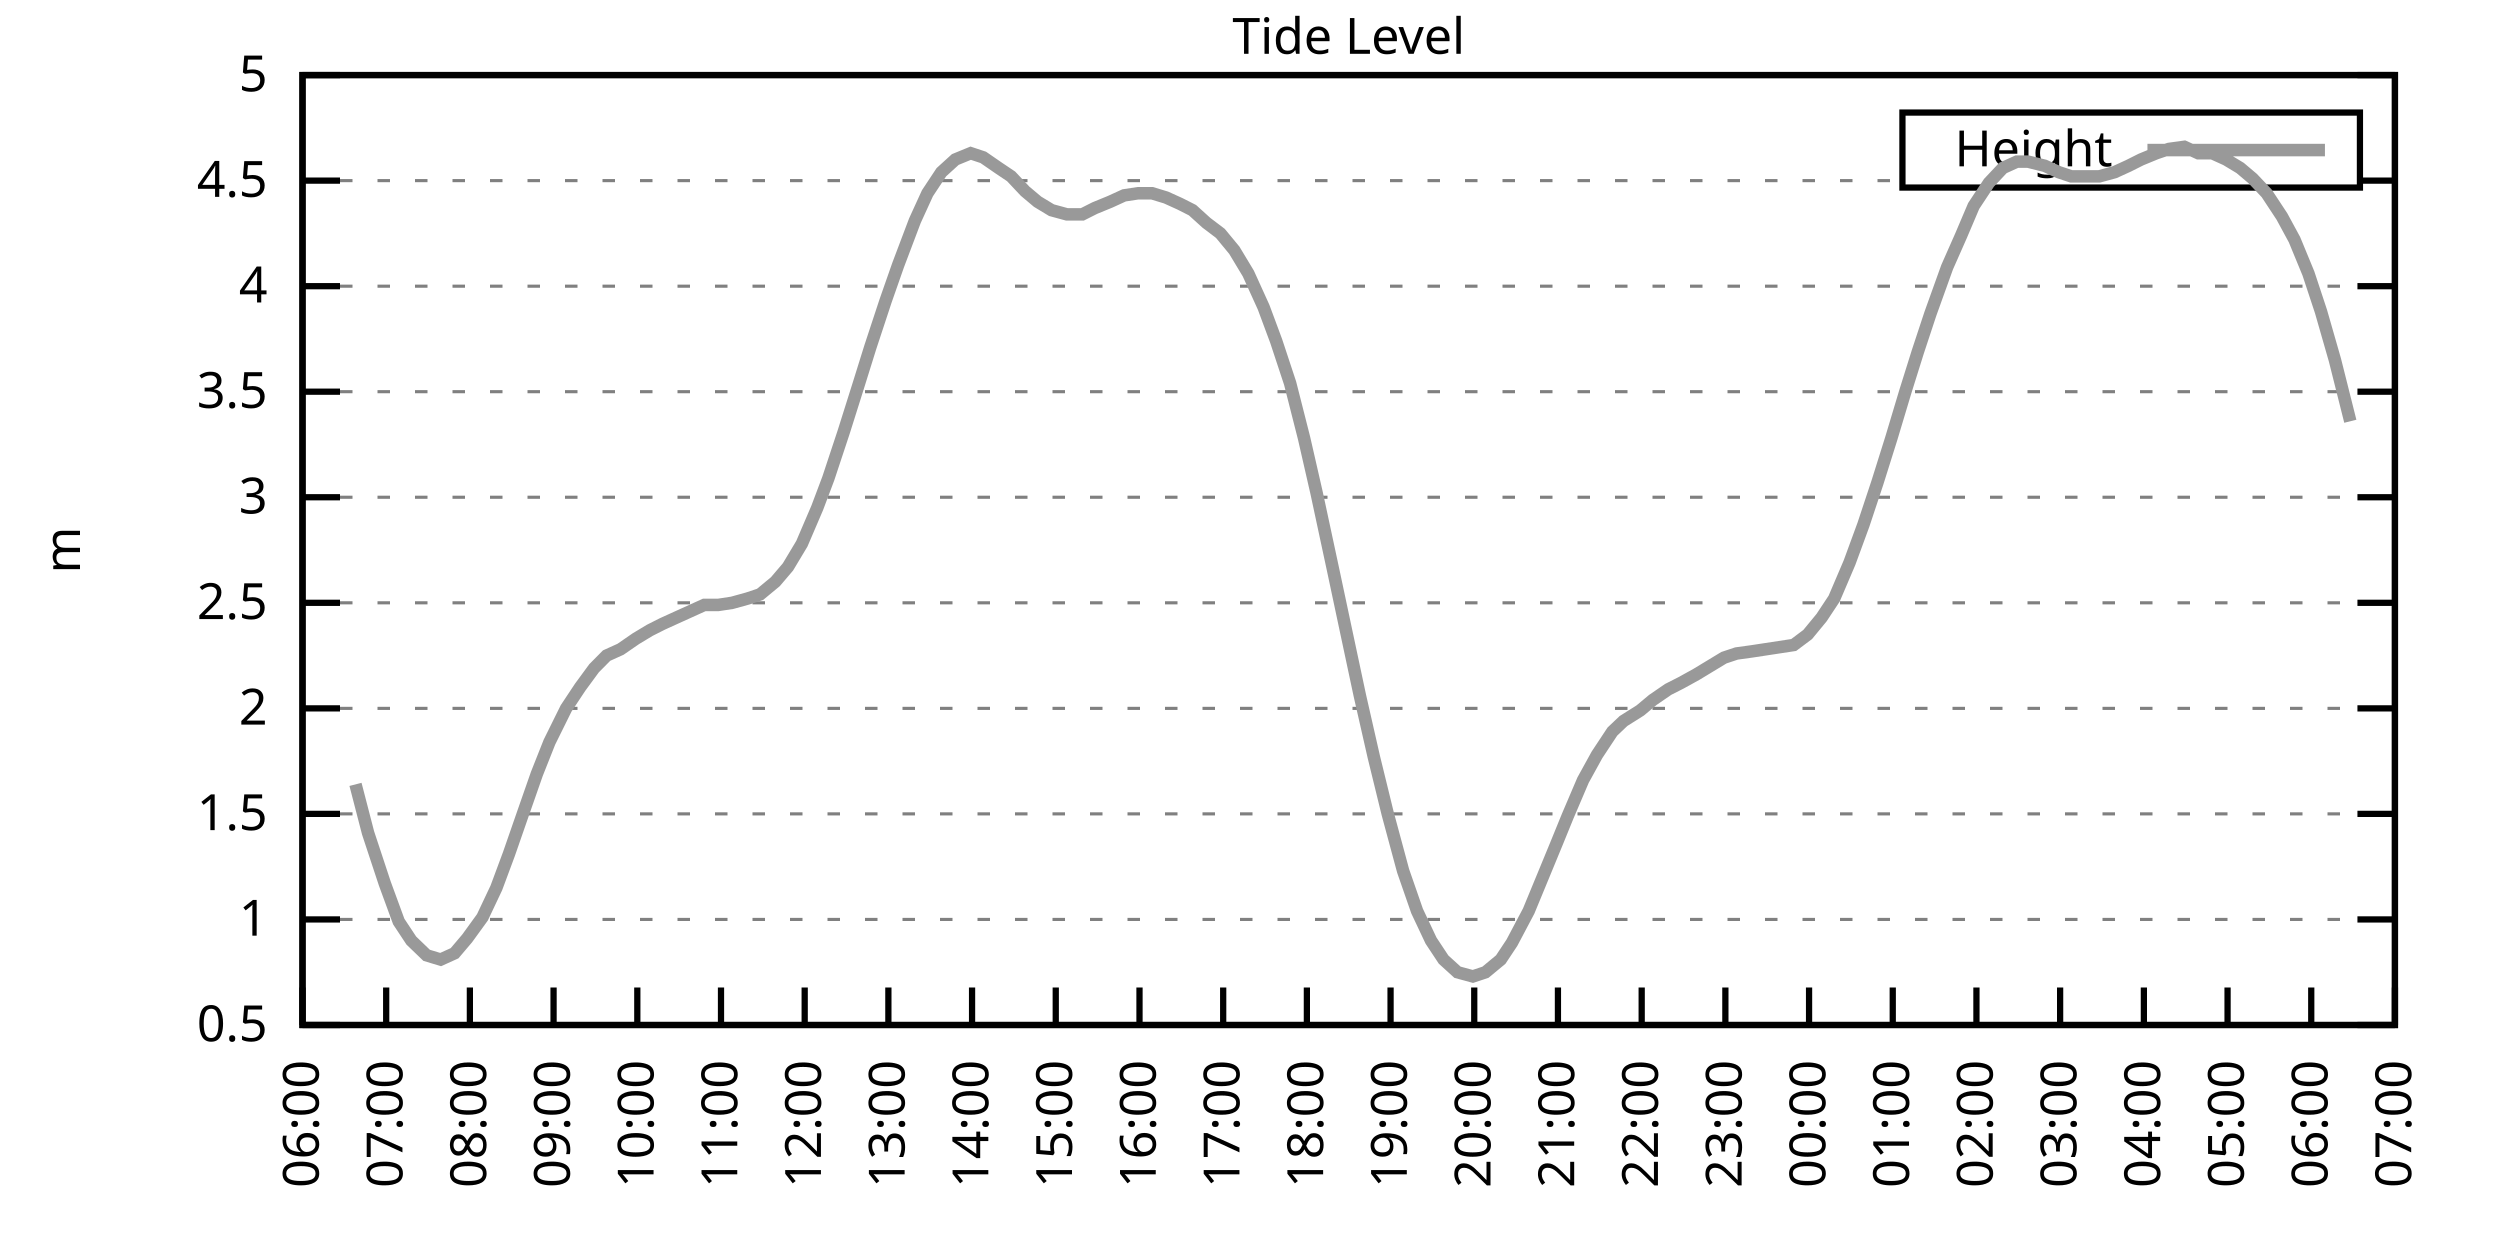
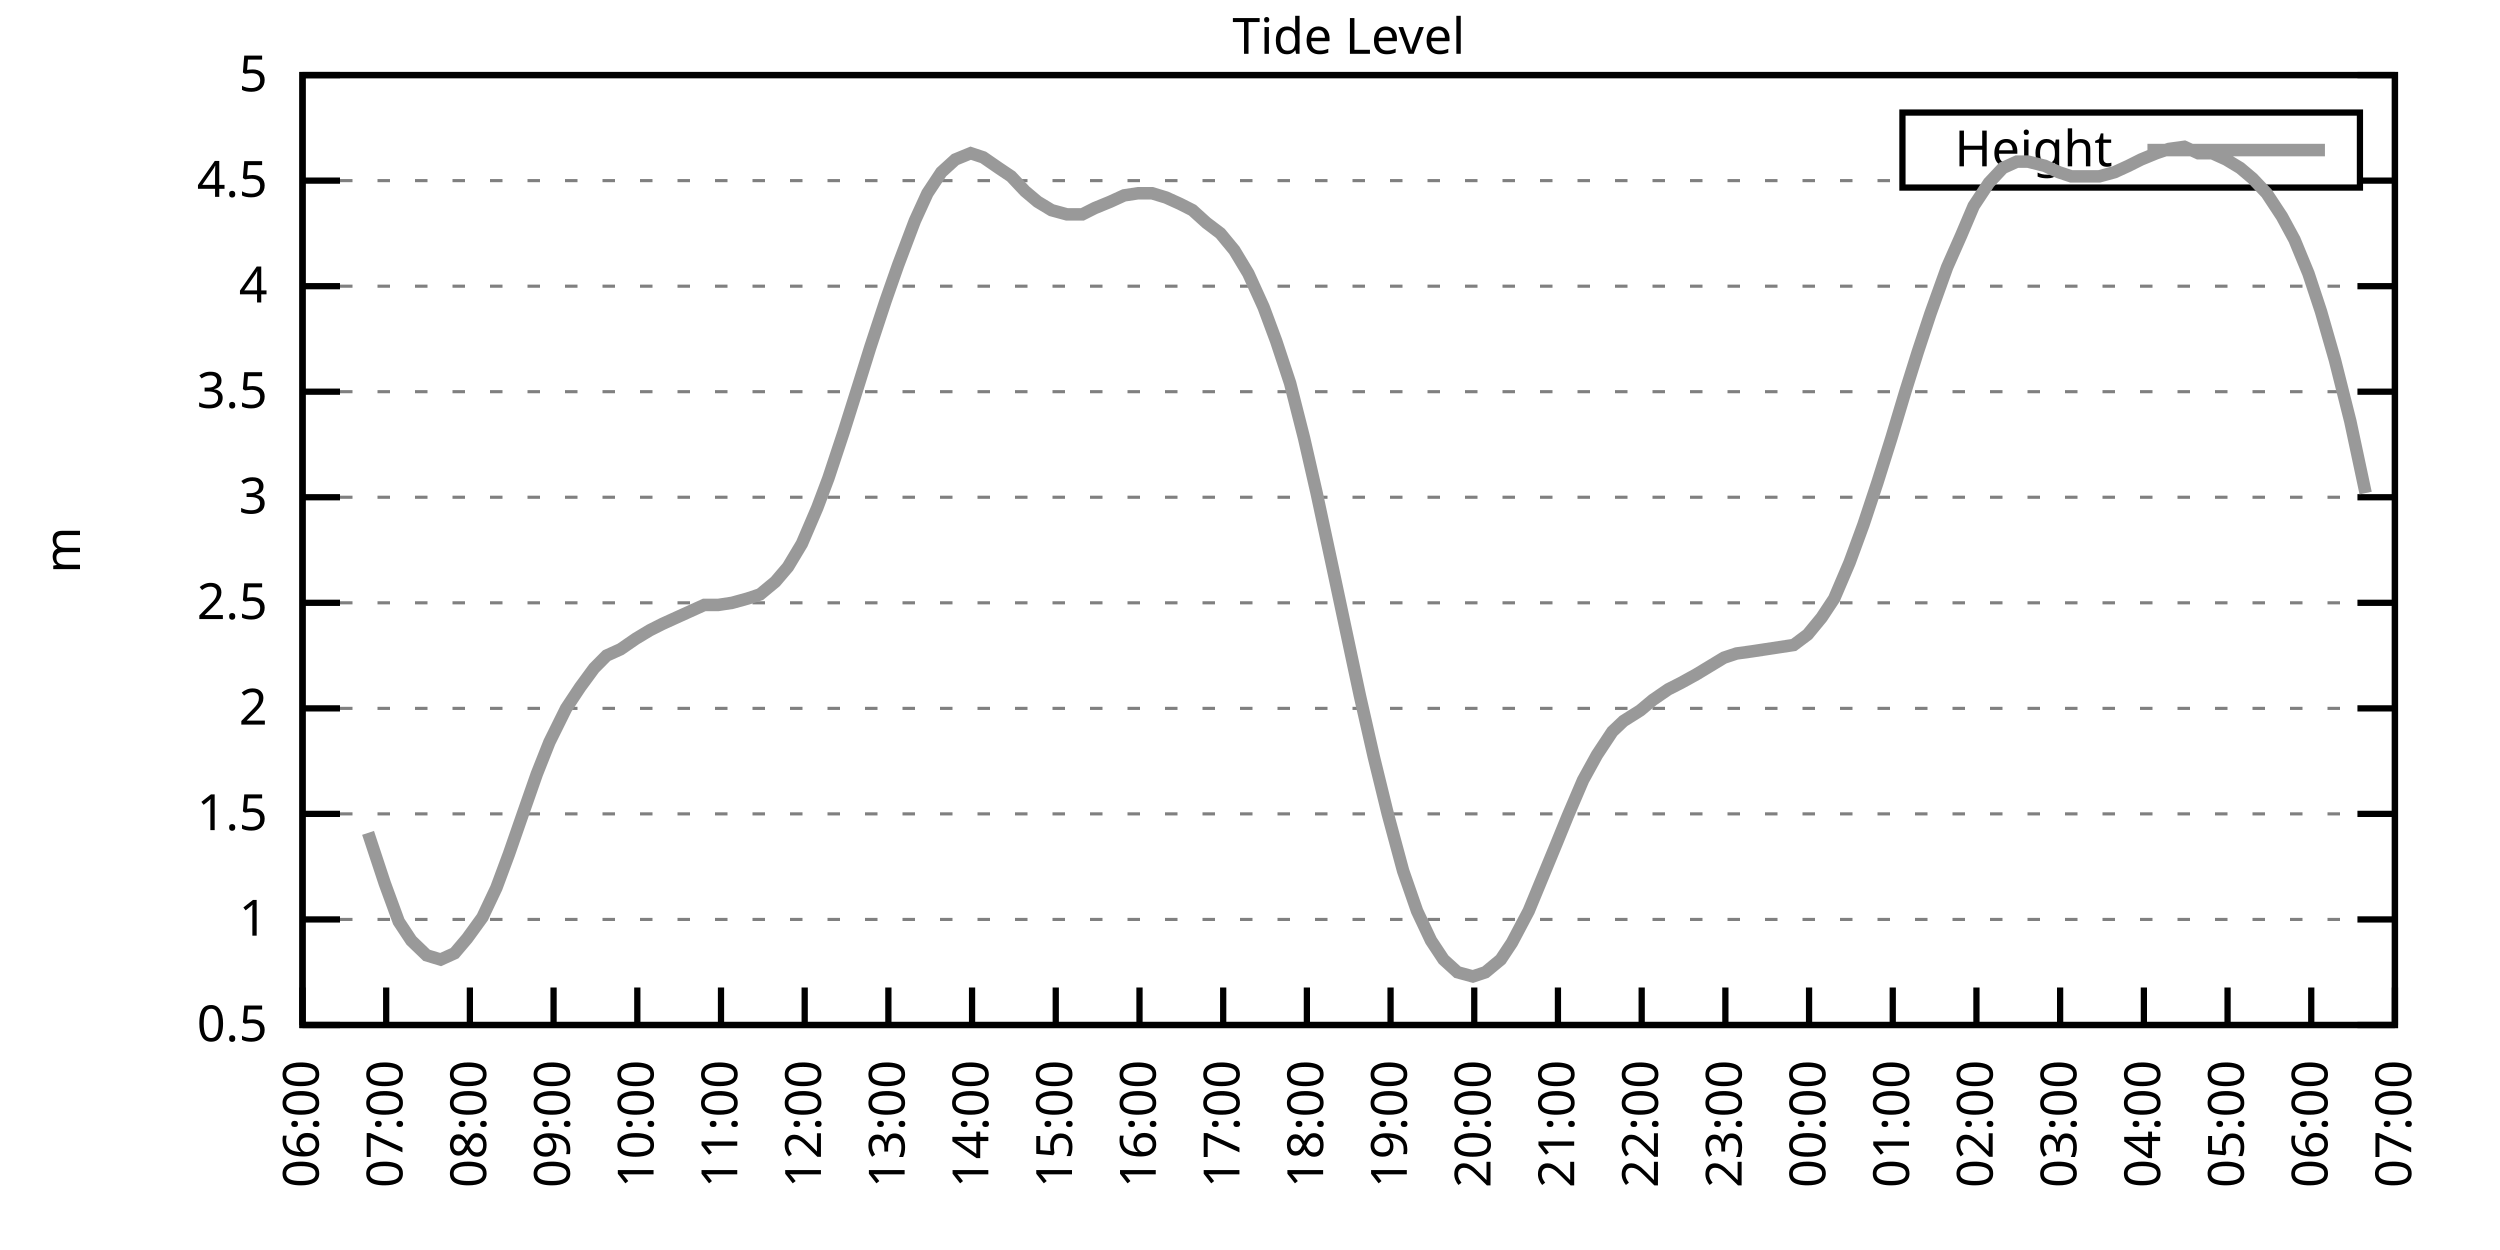
<svg xmlns="http://www.w3.org/2000/svg" xmlns:xlink="http://www.w3.org/1999/xlink" width="400" height="200" viewBox="0 0 400 200">
  <g id="gnuplot_canvas">
    <rect x="0" y="0" width="400" height="200" fill="none" />
    <defs>
      <circle id="gpDot" r="0.5" stroke-width="0.5" stroke="currentColor" />
      <path id="gpPt0" stroke-width="0.333" stroke="currentColor" d="M-1,0 h2 M0,-1 v2" />
      <path id="gpPt1" stroke-width="0.333" stroke="currentColor" d="M-1,-1 L1,1 M1,-1 L-1,1" />
      <path id="gpPt2" stroke-width="0.333" stroke="currentColor" d="M-1,0 L1,0 M0,-1 L0,1 M-1,-1 L1,1 M-1,1 L1,-1" />
      <rect id="gpPt3" stroke-width="0.333" stroke="currentColor" x="-1" y="-1" width="2" height="2" />
      <rect id="gpPt4" stroke-width="0.333" stroke="currentColor" fill="currentColor" x="-1" y="-1" width="2" height="2" />
      <circle id="gpPt5" stroke-width="0.333" stroke="currentColor" cx="0" cy="0" r="1" />
      <use xlink:href="#gpPt5" id="gpPt6" fill="currentColor" stroke="none" />
      <path id="gpPt7" stroke-width="0.333" stroke="currentColor" d="M0,-1.33 L-1.33,0.67 L1.33,0.67 z" />
      <use xlink:href="#gpPt7" id="gpPt8" fill="currentColor" stroke="none" />
      <use xlink:href="#gpPt7" id="gpPt9" stroke="currentColor" transform="rotate(180)" />
      <use xlink:href="#gpPt9" id="gpPt10" fill="currentColor" stroke="none" />
      <use xlink:href="#gpPt3" id="gpPt11" stroke="currentColor" transform="rotate(45)" />
      <use xlink:href="#gpPt11" id="gpPt12" fill="currentColor" stroke="none" />
      <path id="gpPt13" stroke-width="0.333" stroke="currentColor" d="M0,1.330 L1.265,0.411 L0.782,-1.067 L-0.782,-1.076 L-1.265,0.411 z" />
      <use xlink:href="#gpPt13" id="gpPt14" fill="currentColor" stroke="none" />
      <filter id="textbox" filterUnits="objectBoundingBox" x="0" y="0" height="1" width="1">
        <feFlood flood-color="white" flood-opacity="1" result="bgnd" />
        <feComposite in="SourceGraphic" in2="bgnd" operator="atop" />
      </filter>
      <filter id="greybox" filterUnits="objectBoundingBox" x="0" y="0" height="1" width="1">
        <feFlood flood-color="lightgrey" flood-opacity="1" result="grey" />
        <feComposite in="SourceGraphic" in2="grey" operator="atop" />
      </filter>
    </defs>
    <g fill="none" color="white" stroke="currentColor" stroke-width="1.00" stroke-linecap="butt" stroke-linejoin="miter">
</g>
    <g fill="none" color="black" stroke="currentColor" stroke-width="1.00" stroke-linecap="butt" stroke-linejoin="miter">
      <g stroke="none" shape-rendering="crispEdges">
        <polygon fill="rgb(255, 255, 255)" points="48.40,164.00 383.18,164.00 383.18,12.02 48.40,12.02 " />
      </g>
    </g>
    <g fill="none" color="black" stroke="currentColor" stroke-width="1.00" stroke-linecap="butt" stroke-linejoin="miter">
</g>
    <g fill="none" color="black" stroke="black" stroke-width="0.50" stroke-linecap="butt" stroke-linejoin="miter">
</g>
    <g fill="none" color="gray" stroke="currentColor" stroke-width="0.50" stroke-linecap="butt" stroke-linejoin="miter">
      <path stroke="gray" stroke-dasharray="2,4" class="gridline" d="M48.40,164.00 L383.19,164.00  " />
    </g>
    <g fill="none" color="gray" stroke="gray" stroke-width="1.00" stroke-linecap="butt" stroke-linejoin="miter">
</g>
    <g fill="none" color="black" stroke="currentColor" stroke-width="1.00" stroke-linecap="butt" stroke-linejoin="miter">
      <path stroke="black" d="M48.40,164.00 L54.40,164.00 M383.19,164.00 L377.19,164.00  " />
      <g transform="translate(42.80,166.60)" stroke="none" fill="black" font-family="Sans" font-size="8.00" text-anchor="end">
        <text>
          <tspan font-family="Sans"> 0.5</tspan>
        </text>
      </g>
    </g>
    <g fill="none" color="black" stroke="currentColor" stroke-width="1.00" stroke-linecap="butt" stroke-linejoin="miter">
</g>
    <g fill="none" color="black" stroke="black" stroke-width="0.50" stroke-linecap="butt" stroke-linejoin="miter">
</g>
    <g fill="none" color="gray" stroke="currentColor" stroke-width="0.50" stroke-linecap="butt" stroke-linejoin="miter">
      <path stroke="gray" stroke-dasharray="2,4" class="gridline" d="M48.40,147.11 L383.19,147.11  " />
    </g>
    <g fill="none" color="gray" stroke="gray" stroke-width="1.00" stroke-linecap="butt" stroke-linejoin="miter">
</g>
    <g fill="none" color="black" stroke="currentColor" stroke-width="1.00" stroke-linecap="butt" stroke-linejoin="miter">
      <path stroke="black" d="M48.40,147.11 L54.40,147.11 M383.19,147.11 L377.19,147.11  " />
      <g transform="translate(42.80,149.71)" stroke="none" fill="black" font-family="Sans" font-size="8.00" text-anchor="end">
        <text>
          <tspan font-family="Sans"> 1</tspan>
        </text>
      </g>
    </g>
    <g fill="none" color="black" stroke="currentColor" stroke-width="1.00" stroke-linecap="butt" stroke-linejoin="miter">
</g>
    <g fill="none" color="black" stroke="black" stroke-width="0.50" stroke-linecap="butt" stroke-linejoin="miter">
</g>
    <g fill="none" color="gray" stroke="currentColor" stroke-width="0.50" stroke-linecap="butt" stroke-linejoin="miter">
      <path stroke="gray" stroke-dasharray="2,4" class="gridline" d="M48.40,130.22 L383.19,130.22  " />
    </g>
    <g fill="none" color="gray" stroke="gray" stroke-width="1.00" stroke-linecap="butt" stroke-linejoin="miter">
</g>
    <g fill="none" color="black" stroke="currentColor" stroke-width="1.00" stroke-linecap="butt" stroke-linejoin="miter">
      <path stroke="black" d="M48.40,130.22 L54.40,130.22 M383.19,130.22 L377.19,130.22  " />
      <g transform="translate(42.80,132.82)" stroke="none" fill="black" font-family="Sans" font-size="8.00" text-anchor="end">
        <text>
          <tspan font-family="Sans"> 1.5</tspan>
        </text>
      </g>
    </g>
    <g fill="none" color="black" stroke="currentColor" stroke-width="1.00" stroke-linecap="butt" stroke-linejoin="miter">
</g>
    <g fill="none" color="black" stroke="black" stroke-width="0.50" stroke-linecap="butt" stroke-linejoin="miter">
</g>
    <g fill="none" color="gray" stroke="currentColor" stroke-width="0.50" stroke-linecap="butt" stroke-linejoin="miter">
      <path stroke="gray" stroke-dasharray="2,4" class="gridline" d="M48.40,113.34 L383.19,113.34  " />
    </g>
    <g fill="none" color="gray" stroke="gray" stroke-width="1.00" stroke-linecap="butt" stroke-linejoin="miter">
</g>
    <g fill="none" color="black" stroke="currentColor" stroke-width="1.00" stroke-linecap="butt" stroke-linejoin="miter">
      <path stroke="black" d="M48.40,113.34 L54.40,113.34 M383.19,113.34 L377.19,113.34  " />
      <g transform="translate(42.80,115.94)" stroke="none" fill="black" font-family="Sans" font-size="8.00" text-anchor="end">
        <text>
          <tspan font-family="Sans"> 2</tspan>
        </text>
      </g>
    </g>
    <g fill="none" color="black" stroke="currentColor" stroke-width="1.00" stroke-linecap="butt" stroke-linejoin="miter">
</g>
    <g fill="none" color="black" stroke="black" stroke-width="0.50" stroke-linecap="butt" stroke-linejoin="miter">
</g>
    <g fill="none" color="gray" stroke="currentColor" stroke-width="0.50" stroke-linecap="butt" stroke-linejoin="miter">
      <path stroke="gray" stroke-dasharray="2,4" class="gridline" d="M48.40,96.45 L383.19,96.45  " />
    </g>
    <g fill="none" color="gray" stroke="gray" stroke-width="1.00" stroke-linecap="butt" stroke-linejoin="miter">
</g>
    <g fill="none" color="black" stroke="currentColor" stroke-width="1.00" stroke-linecap="butt" stroke-linejoin="miter">
      <path stroke="black" d="M48.40,96.45 L54.40,96.45 M383.19,96.45 L377.19,96.45  " />
      <g transform="translate(42.80,99.05)" stroke="none" fill="black" font-family="Sans" font-size="8.00" text-anchor="end">
        <text>
          <tspan font-family="Sans"> 2.5</tspan>
        </text>
      </g>
    </g>
    <g fill="none" color="black" stroke="currentColor" stroke-width="1.00" stroke-linecap="butt" stroke-linejoin="miter">
</g>
    <g fill="none" color="black" stroke="black" stroke-width="0.50" stroke-linecap="butt" stroke-linejoin="miter">
</g>
    <g fill="none" color="gray" stroke="currentColor" stroke-width="0.50" stroke-linecap="butt" stroke-linejoin="miter">
      <path stroke="gray" stroke-dasharray="2,4" class="gridline" d="M48.40,79.56 L383.19,79.56  " />
    </g>
    <g fill="none" color="gray" stroke="gray" stroke-width="1.00" stroke-linecap="butt" stroke-linejoin="miter">
</g>
    <g fill="none" color="black" stroke="currentColor" stroke-width="1.00" stroke-linecap="butt" stroke-linejoin="miter">
      <path stroke="black" d="M48.40,79.56 L54.40,79.56 M383.19,79.56 L377.19,79.56  " />
      <g transform="translate(42.80,82.16)" stroke="none" fill="black" font-family="Sans" font-size="8.00" text-anchor="end">
        <text>
          <tspan font-family="Sans"> 3</tspan>
        </text>
      </g>
    </g>
    <g fill="none" color="black" stroke="currentColor" stroke-width="1.00" stroke-linecap="butt" stroke-linejoin="miter">
</g>
    <g fill="none" color="black" stroke="black" stroke-width="0.50" stroke-linecap="butt" stroke-linejoin="miter">
</g>
    <g fill="none" color="gray" stroke="currentColor" stroke-width="0.50" stroke-linecap="butt" stroke-linejoin="miter">
      <path stroke="gray" stroke-dasharray="2,4" class="gridline" d="M48.40,62.67 L383.19,62.67  " />
    </g>
    <g fill="none" color="gray" stroke="gray" stroke-width="1.00" stroke-linecap="butt" stroke-linejoin="miter">
</g>
    <g fill="none" color="black" stroke="currentColor" stroke-width="1.00" stroke-linecap="butt" stroke-linejoin="miter">
      <path stroke="black" d="M48.40,62.67 L54.40,62.67 M383.19,62.67 L377.19,62.67  " />
      <g transform="translate(42.80,65.27)" stroke="none" fill="black" font-family="Sans" font-size="8.00" text-anchor="end">
        <text>
          <tspan font-family="Sans"> 3.5</tspan>
        </text>
      </g>
    </g>
    <g fill="none" color="black" stroke="currentColor" stroke-width="1.00" stroke-linecap="butt" stroke-linejoin="miter">
</g>
    <g fill="none" color="black" stroke="black" stroke-width="0.50" stroke-linecap="butt" stroke-linejoin="miter">
</g>
    <g fill="none" color="gray" stroke="currentColor" stroke-width="0.50" stroke-linecap="butt" stroke-linejoin="miter">
      <path stroke="gray" stroke-dasharray="2,4" class="gridline" d="M48.40,45.79 L383.19,45.79  " />
    </g>
    <g fill="none" color="gray" stroke="gray" stroke-width="1.00" stroke-linecap="butt" stroke-linejoin="miter">
</g>
    <g fill="none" color="black" stroke="currentColor" stroke-width="1.00" stroke-linecap="butt" stroke-linejoin="miter">
      <path stroke="black" d="M48.40,45.79 L54.40,45.79 M383.19,45.79 L377.19,45.79  " />
      <g transform="translate(42.80,48.39)" stroke="none" fill="black" font-family="Sans" font-size="8.00" text-anchor="end">
        <text>
          <tspan font-family="Sans"> 4</tspan>
        </text>
      </g>
    </g>
    <g fill="none" color="black" stroke="currentColor" stroke-width="1.00" stroke-linecap="butt" stroke-linejoin="miter">
</g>
    <g fill="none" color="black" stroke="black" stroke-width="0.50" stroke-linecap="butt" stroke-linejoin="miter">
</g>
    <g fill="none" color="gray" stroke="currentColor" stroke-width="0.50" stroke-linecap="butt" stroke-linejoin="miter">
      <path stroke="gray" stroke-dasharray="2,4" class="gridline" d="M48.40,28.90 L304.39,28.90 M377.59,28.90 L383.19,28.90  " />
    </g>
    <g fill="none" color="gray" stroke="gray" stroke-width="1.00" stroke-linecap="butt" stroke-linejoin="miter">
</g>
    <g fill="none" color="black" stroke="currentColor" stroke-width="1.00" stroke-linecap="butt" stroke-linejoin="miter">
      <path stroke="black" d="M48.40,28.90 L54.40,28.90 M383.19,28.90 L377.19,28.90  " />
      <g transform="translate(42.80,31.50)" stroke="none" fill="black" font-family="Sans" font-size="8.00" text-anchor="end">
        <text>
          <tspan font-family="Sans"> 4.5</tspan>
        </text>
      </g>
    </g>
    <g fill="none" color="black" stroke="currentColor" stroke-width="1.00" stroke-linecap="butt" stroke-linejoin="miter">
</g>
    <g fill="none" color="black" stroke="black" stroke-width="0.50" stroke-linecap="butt" stroke-linejoin="miter">
</g>
    <g fill="none" color="gray" stroke="currentColor" stroke-width="0.50" stroke-linecap="butt" stroke-linejoin="miter">
      <path stroke="gray" stroke-dasharray="2,4" class="gridline" d="M48.40,12.01 L383.19,12.01  " />
    </g>
    <g fill="none" color="gray" stroke="gray" stroke-width="1.00" stroke-linecap="butt" stroke-linejoin="miter">
</g>
    <g fill="none" color="black" stroke="currentColor" stroke-width="1.00" stroke-linecap="butt" stroke-linejoin="miter">
      <path stroke="black" d="M48.40,12.01 L54.40,12.01 M383.19,12.01 L377.19,12.01  " />
      <g transform="translate(42.80,14.61)" stroke="none" fill="black" font-family="Sans" font-size="8.00" text-anchor="end">
        <text>
          <tspan font-family="Sans"> 5</tspan>
        </text>
      </g>
    </g>
    <g fill="none" color="black" stroke="currentColor" stroke-width="1.00" stroke-linecap="butt" stroke-linejoin="miter">
      <path stroke="black" d="M48.40,164.00 L48.40,158.00  " />
      <g transform="translate(51.00,169.60) rotate(270.00)" stroke="none" fill="black" font-family="Sans" font-size="8.00" text-anchor="end">
        <text>
          <tspan font-family="Sans">06:00</tspan>
        </text>
      </g>
    </g>
    <g fill="none" color="black" stroke="currentColor" stroke-width="1.00" stroke-linecap="butt" stroke-linejoin="miter">
      <path stroke="black" d="M61.79,164.00 L61.79,158.00  " />
      <g transform="translate(64.39,169.60) rotate(270.00)" stroke="none" fill="black" font-family="Sans" font-size="8.00" text-anchor="end">
        <text>
          <tspan font-family="Sans">07:00</tspan>
        </text>
      </g>
    </g>
    <g fill="none" color="black" stroke="currentColor" stroke-width="1.00" stroke-linecap="butt" stroke-linejoin="miter">
      <path stroke="black" d="M75.18,164.00 L75.18,158.00  " />
      <g transform="translate(77.78,169.60) rotate(270.00)" stroke="none" fill="black" font-family="Sans" font-size="8.00" text-anchor="end">
        <text>
          <tspan font-family="Sans">08:00</tspan>
        </text>
      </g>
    </g>
    <g fill="none" color="black" stroke="currentColor" stroke-width="1.00" stroke-linecap="butt" stroke-linejoin="miter">
      <path stroke="black" d="M88.57,164.00 L88.57,158.00  " />
      <g transform="translate(91.17,169.60) rotate(270.00)" stroke="none" fill="black" font-family="Sans" font-size="8.00" text-anchor="end">
        <text>
          <tspan font-family="Sans">09:00</tspan>
        </text>
      </g>
    </g>
    <g fill="none" color="black" stroke="currentColor" stroke-width="1.00" stroke-linecap="butt" stroke-linejoin="miter">
      <path stroke="black" d="M101.97,164.00 L101.97,158.00  " />
      <g transform="translate(104.57,169.60) rotate(270.00)" stroke="none" fill="black" font-family="Sans" font-size="8.00" text-anchor="end">
        <text>
          <tspan font-family="Sans">10:00</tspan>
        </text>
      </g>
    </g>
    <g fill="none" color="black" stroke="currentColor" stroke-width="1.00" stroke-linecap="butt" stroke-linejoin="miter">
      <path stroke="black" d="M115.36,164.00 L115.36,158.00  " />
      <g transform="translate(117.96,169.60) rotate(270.00)" stroke="none" fill="black" font-family="Sans" font-size="8.00" text-anchor="end">
        <text>
          <tspan font-family="Sans">11:00</tspan>
        </text>
      </g>
    </g>
    <g fill="none" color="black" stroke="currentColor" stroke-width="1.00" stroke-linecap="butt" stroke-linejoin="miter">
      <path stroke="black" d="M128.75,164.00 L128.75,158.00  " />
      <g transform="translate(131.35,169.60) rotate(270.00)" stroke="none" fill="black" font-family="Sans" font-size="8.00" text-anchor="end">
        <text>
          <tspan font-family="Sans">12:00</tspan>
        </text>
      </g>
    </g>
    <g fill="none" color="black" stroke="currentColor" stroke-width="1.00" stroke-linecap="butt" stroke-linejoin="miter">
      <path stroke="black" d="M142.14,164.00 L142.14,158.00  " />
      <g transform="translate(144.74,169.60) rotate(270.00)" stroke="none" fill="black" font-family="Sans" font-size="8.00" text-anchor="end">
        <text>
          <tspan font-family="Sans">13:00</tspan>
        </text>
      </g>
    </g>
    <g fill="none" color="black" stroke="currentColor" stroke-width="1.00" stroke-linecap="butt" stroke-linejoin="miter">
      <path stroke="black" d="M155.53,164.00 L155.53,158.00  " />
      <g transform="translate(158.13,169.60) rotate(270.00)" stroke="none" fill="black" font-family="Sans" font-size="8.00" text-anchor="end">
        <text>
          <tspan font-family="Sans">14:00</tspan>
        </text>
      </g>
    </g>
    <g fill="none" color="black" stroke="currentColor" stroke-width="1.00" stroke-linecap="butt" stroke-linejoin="miter">
      <path stroke="black" d="M168.92,164.00 L168.92,158.00  " />
      <g transform="translate(171.52,169.60) rotate(270.00)" stroke="none" fill="black" font-family="Sans" font-size="8.00" text-anchor="end">
        <text>
          <tspan font-family="Sans">15:00</tspan>
        </text>
      </g>
    </g>
    <g fill="none" color="black" stroke="currentColor" stroke-width="1.00" stroke-linecap="butt" stroke-linejoin="miter">
      <path stroke="black" d="M182.32,164.00 L182.32,158.00  " />
      <g transform="translate(184.92,169.60) rotate(270.00)" stroke="none" fill="black" font-family="Sans" font-size="8.00" text-anchor="end">
        <text>
          <tspan font-family="Sans">16:00</tspan>
        </text>
      </g>
    </g>
    <g fill="none" color="black" stroke="currentColor" stroke-width="1.00" stroke-linecap="butt" stroke-linejoin="miter">
      <path stroke="black" d="M195.71,164.00 L195.71,158.00  " />
      <g transform="translate(198.31,169.60) rotate(270.00)" stroke="none" fill="black" font-family="Sans" font-size="8.00" text-anchor="end">
        <text>
          <tspan font-family="Sans">17:00</tspan>
        </text>
      </g>
    </g>
    <g fill="none" color="black" stroke="currentColor" stroke-width="1.00" stroke-linecap="butt" stroke-linejoin="miter">
      <path stroke="black" d="M209.10,164.00 L209.10,158.00  " />
      <g transform="translate(211.70,169.60) rotate(270.00)" stroke="none" fill="black" font-family="Sans" font-size="8.00" text-anchor="end">
        <text>
          <tspan font-family="Sans">18:00</tspan>
        </text>
      </g>
    </g>
    <g fill="none" color="black" stroke="currentColor" stroke-width="1.00" stroke-linecap="butt" stroke-linejoin="miter">
      <path stroke="black" d="M222.49,164.00 L222.49,158.00  " />
      <g transform="translate(225.09,169.60) rotate(270.00)" stroke="none" fill="black" font-family="Sans" font-size="8.00" text-anchor="end">
        <text>
          <tspan font-family="Sans">19:00</tspan>
        </text>
      </g>
    </g>
    <g fill="none" color="black" stroke="currentColor" stroke-width="1.00" stroke-linecap="butt" stroke-linejoin="miter">
      <path stroke="black" d="M235.88,164.00 L235.88,158.00  " />
      <g transform="translate(238.48,169.60) rotate(270.00)" stroke="none" fill="black" font-family="Sans" font-size="8.00" text-anchor="end">
        <text>
          <tspan font-family="Sans">20:00</tspan>
        </text>
      </g>
    </g>
    <g fill="none" color="black" stroke="currentColor" stroke-width="1.00" stroke-linecap="butt" stroke-linejoin="miter">
      <path stroke="black" d="M249.27,164.00 L249.27,158.00  " />
      <g transform="translate(251.87,169.60) rotate(270.00)" stroke="none" fill="black" font-family="Sans" font-size="8.00" text-anchor="end">
        <text>
          <tspan font-family="Sans">21:00</tspan>
        </text>
      </g>
    </g>
    <g fill="none" color="black" stroke="currentColor" stroke-width="1.00" stroke-linecap="butt" stroke-linejoin="miter">
      <path stroke="black" d="M262.67,164.00 L262.67,158.00  " />
      <g transform="translate(265.27,169.60) rotate(270.00)" stroke="none" fill="black" font-family="Sans" font-size="8.00" text-anchor="end">
        <text>
          <tspan font-family="Sans">22:00</tspan>
        </text>
      </g>
    </g>
    <g fill="none" color="black" stroke="currentColor" stroke-width="1.00" stroke-linecap="butt" stroke-linejoin="miter">
      <path stroke="black" d="M276.06,164.00 L276.06,158.00  " />
      <g transform="translate(278.66,169.60) rotate(270.00)" stroke="none" fill="black" font-family="Sans" font-size="8.00" text-anchor="end">
        <text>
          <tspan font-family="Sans">23:00</tspan>
        </text>
      </g>
    </g>
    <g fill="none" color="black" stroke="currentColor" stroke-width="1.00" stroke-linecap="butt" stroke-linejoin="miter">
      <path stroke="black" d="M289.45,164.00 L289.45,158.00  " />
      <g transform="translate(292.05,169.60) rotate(270.00)" stroke="none" fill="black" font-family="Sans" font-size="8.00" text-anchor="end">
        <text>
          <tspan font-family="Sans">00:00</tspan>
        </text>
      </g>
    </g>
    <g fill="none" color="black" stroke="currentColor" stroke-width="1.00" stroke-linecap="butt" stroke-linejoin="miter">
      <path stroke="black" d="M302.84,164.00 L302.84,158.00  " />
      <g transform="translate(305.44,169.60) rotate(270.00)" stroke="none" fill="black" font-family="Sans" font-size="8.00" text-anchor="end">
        <text>
          <tspan font-family="Sans">01:00</tspan>
        </text>
      </g>
    </g>
    <g fill="none" color="black" stroke="currentColor" stroke-width="1.00" stroke-linecap="butt" stroke-linejoin="miter">
      <path stroke="black" d="M316.23,164.00 L316.23,158.00  " />
      <g transform="translate(318.83,169.60) rotate(270.00)" stroke="none" fill="black" font-family="Sans" font-size="8.00" text-anchor="end">
        <text>
          <tspan font-family="Sans">02:00</tspan>
        </text>
      </g>
    </g>
    <g fill="none" color="black" stroke="currentColor" stroke-width="1.00" stroke-linecap="butt" stroke-linejoin="miter">
      <path stroke="black" d="M329.62,164.00 L329.62,158.00  " />
      <g transform="translate(332.22,169.60) rotate(270.00)" stroke="none" fill="black" font-family="Sans" font-size="8.00" text-anchor="end">
        <text>
          <tspan font-family="Sans">03:00</tspan>
        </text>
      </g>
    </g>
    <g fill="none" color="black" stroke="currentColor" stroke-width="1.00" stroke-linecap="butt" stroke-linejoin="miter">
      <path stroke="black" d="M343.02,164.00 L343.02,158.00  " />
      <g transform="translate(345.62,169.60) rotate(270.00)" stroke="none" fill="black" font-family="Sans" font-size="8.00" text-anchor="end">
        <text>
          <tspan font-family="Sans">04:00</tspan>
        </text>
      </g>
    </g>
    <g fill="none" color="black" stroke="currentColor" stroke-width="1.00" stroke-linecap="butt" stroke-linejoin="miter">
      <path stroke="black" d="M356.41,164.00 L356.41,158.00  " />
      <g transform="translate(359.01,169.60) rotate(270.00)" stroke="none" fill="black" font-family="Sans" font-size="8.00" text-anchor="end">
        <text>
          <tspan font-family="Sans">05:00</tspan>
        </text>
      </g>
    </g>
    <g fill="none" color="black" stroke="currentColor" stroke-width="1.00" stroke-linecap="butt" stroke-linejoin="miter">
      <path stroke="black" d="M369.80,164.00 L369.80,158.00  " />
      <g transform="translate(372.40,169.60) rotate(270.00)" stroke="none" fill="black" font-family="Sans" font-size="8.00" text-anchor="end">
        <text>
          <tspan font-family="Sans">06:00</tspan>
        </text>
      </g>
    </g>
    <g fill="none" color="black" stroke="currentColor" stroke-width="1.00" stroke-linecap="butt" stroke-linejoin="miter">
      <path stroke="black" d="M383.19,164.00 L383.19,158.00  " />
      <g transform="translate(385.79,169.60) rotate(270.00)" stroke="none" fill="black" font-family="Sans" font-size="8.00" text-anchor="end">
        <text>
          <tspan font-family="Sans">07:00</tspan>
        </text>
      </g>
    </g>
    <g fill="none" color="black" stroke="currentColor" stroke-width="1.00" stroke-linecap="butt" stroke-linejoin="miter">
</g>
    <g fill="none" color="black" stroke="currentColor" stroke-width="1.00" stroke-linecap="butt" stroke-linejoin="miter">
      <path stroke="black" d="M48.40,12.01 L48.40,164.00 L383.19,164.00 L383.19,12.01 L48.40,12.01 Z  " />
    </g>
    <g fill="none" color="black" stroke="currentColor" stroke-width="1.00" stroke-linecap="butt" stroke-linejoin="miter">
</g>
    <g fill="none" color="black" stroke="currentColor" stroke-width="1.00" stroke-linecap="butt" stroke-linejoin="miter">
      <path stroke="black" d="M304.39,30.01 L304.39,18.01 L377.59,18.01 L377.59,30.01 L304.39,30.01 Z  " />
    </g>
    <g id="Tide_level_plot_1">
      <g fill="none" color="white" stroke="black" stroke-width="2.00" stroke-linecap="butt" stroke-linejoin="miter">
</g>
      <g fill="none" color="black" stroke="currentColor" stroke-width="2.00" stroke-linecap="butt" stroke-linejoin="miter">
        <g transform="translate(337.99,26.61)" stroke="none" fill="black" font-family="Sans" font-size="8.00" text-anchor="end">
          <text>
            <tspan font-family="Sans">Height</tspan>
          </text>
        </g>
      </g>
      <g fill="none" color="black" stroke="currentColor" stroke-width="2.00" stroke-linecap="butt" stroke-linejoin="miter">
-         <path stroke="rgb(153, 153, 153)" d="M343.59,24.01 L371.99,24.01 M56.88,125.50 L58.89,133.26 L61.57,141.37 L63.80,147.45 L65.81,150.49 L68.26,152.85   L70.50,153.53 L72.73,152.52 L74.74,150.15 L77.19,146.77 L79.42,142.05 L81.43,136.64 L83.66,130.22 L85.90,123.81   L87.91,118.74 L90.58,113.34 L92.82,109.96 L95.05,106.92 L97.06,104.89 L99.29,103.88 L101.74,102.19 L103.98,100.84   L105.98,99.83 L108.22,98.81 L112.68,96.79 L114.91,96.79 L117.14,96.45 L119.60,95.77 L121.61,95.10 L124.06,93.07   L126.07,90.71 L128.30,86.99 L130.76,81.25 L132.54,76.52 L135.00,69.09 L137.45,61.32 L139.24,55.58 L141.69,48.15   L143.70,42.41 L146.38,35.32 L148.39,30.92 L150.62,27.55 L152.85,25.52 L155.31,24.51 L157.32,25.18 L159.77,26.87   L161.78,28.22 L164.01,30.59 L166.02,32.28 L168.25,33.63 L170.71,34.30 L173.17,34.30 L175.17,33.29 L177.63,32.28   L179.86,31.26 L182.09,30.92 L184.32,30.92 L186.56,31.60 L188.79,32.61 L190.80,33.63 L193.03,35.65 L195.26,37.34   L197.49,40.04 L199.73,43.76 L202.18,49.16 L204.19,54.57 L206.42,61.32 L208.65,70.10 L210.66,78.89 L213.34,91.38   L215.35,100.84 L217.58,111.31 L219.81,121.11 L222.04,130.22 L224.50,139.34 L226.73,145.76 L228.96,150.49 L230.97,153.53   L233.20,155.56 L235.66,156.23 L237.67,155.56 L240.12,153.53 L241.91,150.83 L244.59,145.76 L246.82,140.36 L249.05,134.95   L250.84,130.56 L253.29,124.82 L255.52,120.77 L257.98,117.05 L259.76,115.36 L262.44,113.67 L264.45,111.99 L266.91,110.30   L268.92,109.28 L271.37,107.93 L273.60,106.58 L275.83,105.23 L277.84,104.56 L280.30,104.22 L282.53,103.88 L284.76,103.54   L286.99,103.20 L289.23,101.52 L291.46,98.81 L293.47,95.77 L295.92,90.03 L298.15,83.95 L300.39,77.20 L302.62,70.10   L304.85,62.67 L306.86,56.26 L308.87,50.18 L311.54,42.75 L313.78,37.68 L315.79,32.95 L318.24,29.24 L320.47,26.87   L322.70,25.86 L324.49,25.86 L327.17,26.53 L329.40,27.55 L331.41,28.22 L333.64,28.22 L335.87,28.22 L338.33,27.55   L340.56,26.53 L342.57,25.52 L345.02,24.51 L347.03,23.83 L349.49,23.49 L351.72,24.51 L353.95,24.51 L356.18,25.52   L358.42,26.87 L360.42,28.56 L362.66,30.92 L365.11,34.64 L367.12,38.35 L369.35,43.76 L371.36,49.84 L373.59,57.61   L376.05,67.40  " />
+         <path stroke="rgb(153, 153, 153)" d="M343.59,24.01 L371.99,24.01 M58.89,133.26 L61.57,141.37 L63.80,147.45 L65.81,150.49 L68.26,152.85 L70.50,153.53   L72.73,152.52 L74.74,150.15 L77.19,146.77 L79.42,142.05 L81.43,136.64 L83.66,130.22 L85.90,123.81 L87.91,118.74   L90.58,113.34 L92.82,109.96 L95.05,106.92 L97.06,104.89 L99.29,103.88 L101.74,102.19 L103.98,100.84 L105.98,99.83   L108.22,98.81 L112.68,96.79 L114.91,96.79 L117.14,96.45 L119.60,95.77 L121.61,95.10 L124.06,93.07 L126.07,90.71   L128.30,86.99 L130.76,81.25 L132.54,76.52 L135.00,69.09 L137.45,61.32 L139.24,55.58 L141.69,48.15 L143.70,42.41   L146.38,35.32 L148.39,30.92 L150.62,27.55 L152.85,25.52 L155.31,24.51 L157.32,25.18 L159.77,26.87 L161.78,28.22   L164.01,30.59 L166.02,32.28 L168.25,33.63 L170.71,34.30 L173.17,34.30 L175.17,33.29 L177.63,32.28 L179.86,31.26   L182.09,30.92 L184.32,30.92 L186.56,31.60 L188.79,32.61 L190.80,33.63 L193.03,35.65 L195.26,37.34 L197.49,40.04   L199.73,43.76 L202.18,49.16 L204.19,54.57 L206.42,61.32 L208.65,70.10 L210.66,78.89 L213.34,91.38 L215.35,100.84   L217.58,111.31 L219.81,121.11 L222.04,130.22 L224.50,139.34 L226.73,145.76 L228.96,150.49 L230.97,153.53 L233.20,155.56   L235.66,156.23 L237.67,155.56 L240.12,153.53 L241.91,150.83 L244.59,145.76 L246.82,140.36 L249.05,134.95 L250.84,130.56   L253.29,124.82 L255.52,120.77 L257.98,117.05 L259.76,115.36 L262.44,113.67 L264.45,111.99 L266.91,110.30 L268.92,109.28   L271.37,107.93 L273.60,106.58 L275.83,105.23 L277.84,104.56 L280.30,104.22 L282.53,103.88 L284.76,103.54 L286.99,103.20   L289.23,101.52 L291.46,98.81 L293.47,95.77 L295.92,90.03 L298.15,83.95 L300.39,77.20 L302.62,70.10 L304.85,62.67   L306.86,56.26 L308.87,50.18 L311.54,42.75 L313.78,37.68 L315.79,32.95 L318.24,29.24 L320.47,26.87 L322.70,25.86   L324.49,25.86 L327.17,26.53 L329.40,27.55 L331.41,28.22 L333.64,28.22 L335.87,28.22 L338.33,27.55 L340.56,26.53   L342.57,25.52 L345.02,24.51 L347.03,23.83 L349.49,23.49 L351.72,24.51 L353.95,24.51 L356.18,25.52 L358.42,26.87   L360.42,28.56 L362.66,30.92 L365.11,34.64 L367.12,38.35 L369.35,43.76 L371.36,49.84 L373.59,57.61 L376.05,67.40   L378.50,78.89  " />
      </g>
    </g>
    <g fill="none" color="black" stroke="currentColor" stroke-width="2.00" stroke-linecap="butt" stroke-linejoin="miter">
</g>
    <g fill="none" color="black" stroke="black" stroke-width="1.00" stroke-linecap="butt" stroke-linejoin="miter">
</g>
    <g fill="none" color="black" stroke="currentColor" stroke-width="1.00" stroke-linecap="butt" stroke-linejoin="miter">
      <path stroke="black" d="M48.40,12.01 L48.40,164.00 L383.19,164.00 L383.19,12.01 L48.40,12.01 Z  " />
      <g transform="translate(12.80,88.01) rotate(270.00)" stroke="none" fill="black" font-family="Sans" font-size="8.00" text-anchor="middle">
        <text>
          <tspan font-family="Sans">m</tspan>
        </text>
      </g>
    </g>
    <g fill="none" color="black" stroke="currentColor" stroke-width="1.00" stroke-linecap="butt" stroke-linejoin="miter">
</g>
    <g fill="none" color="black" stroke="currentColor" stroke-width="1.00" stroke-linecap="butt" stroke-linejoin="miter">
      <g transform="translate(215.79,8.61)" stroke="none" fill="black" font-family="Sans" font-size="8.00" text-anchor="middle">
        <text>
          <tspan font-family="Sans">Tide Level</tspan>
        </text>
      </g>
    </g>
    <g fill="none" color="black" stroke="currentColor" stroke-width="1.00" stroke-linecap="butt" stroke-linejoin="miter">
</g>
  </g>
</svg>
